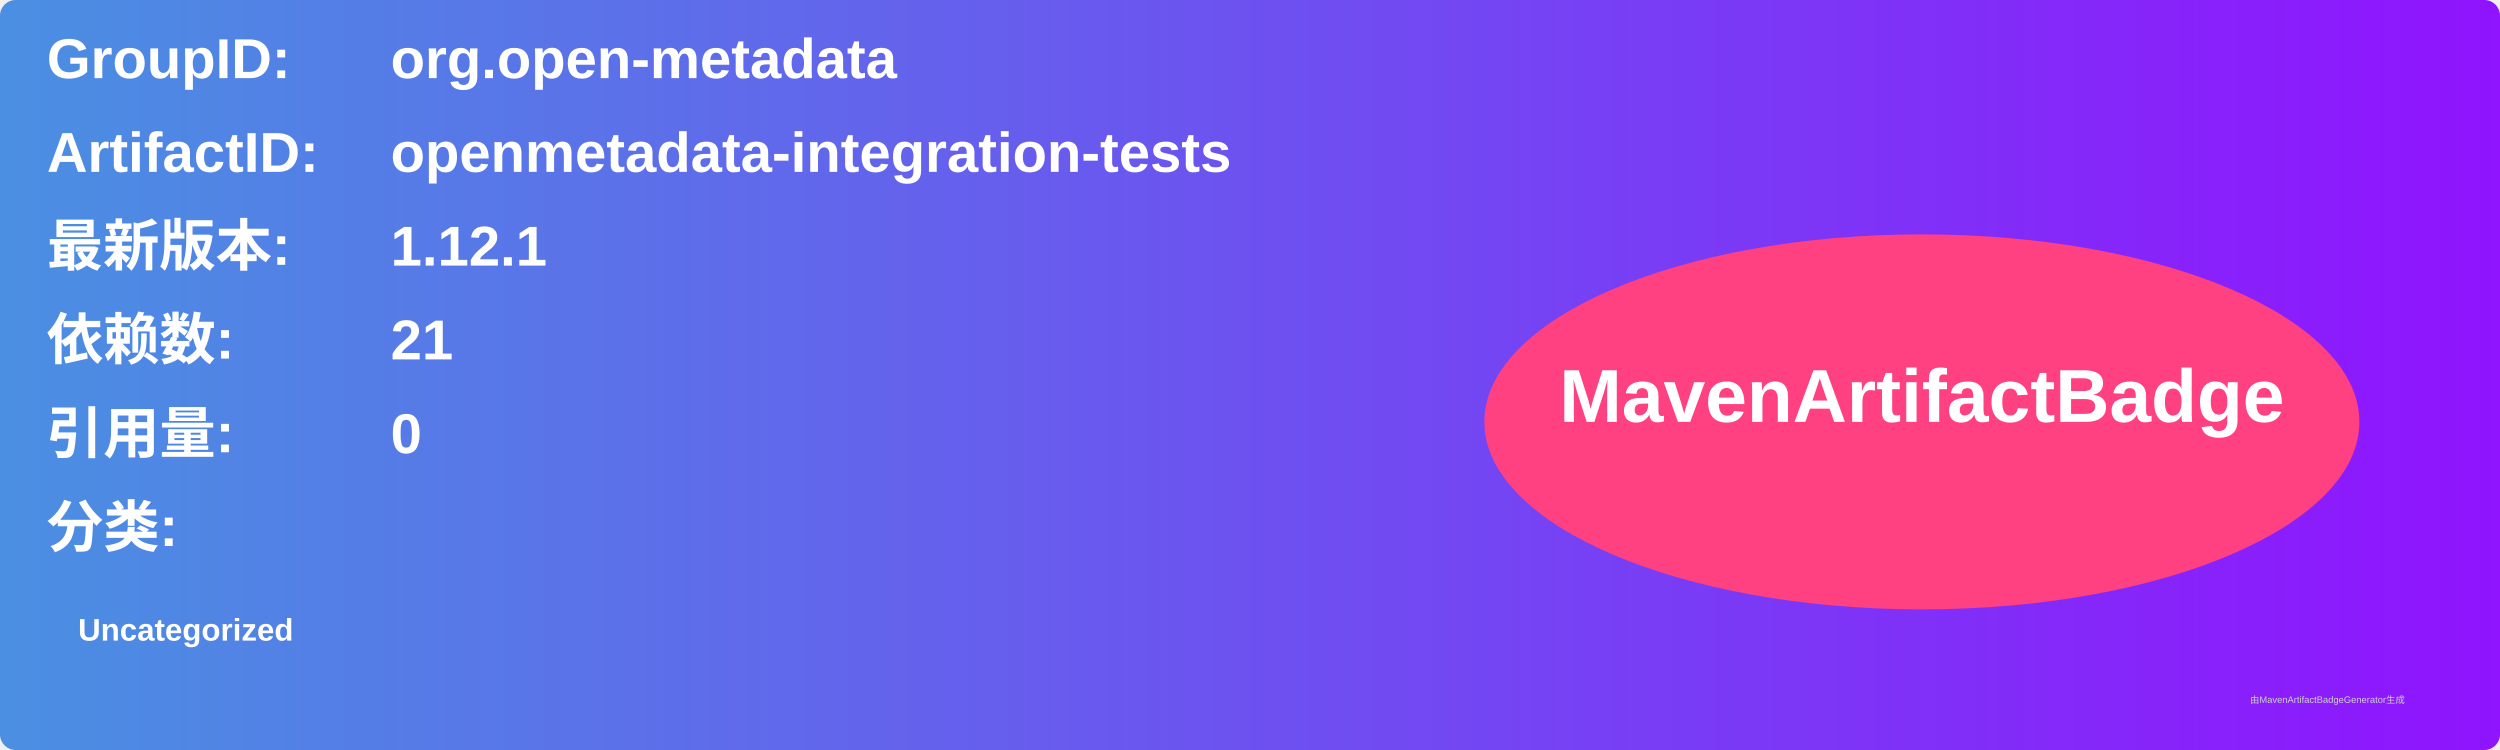
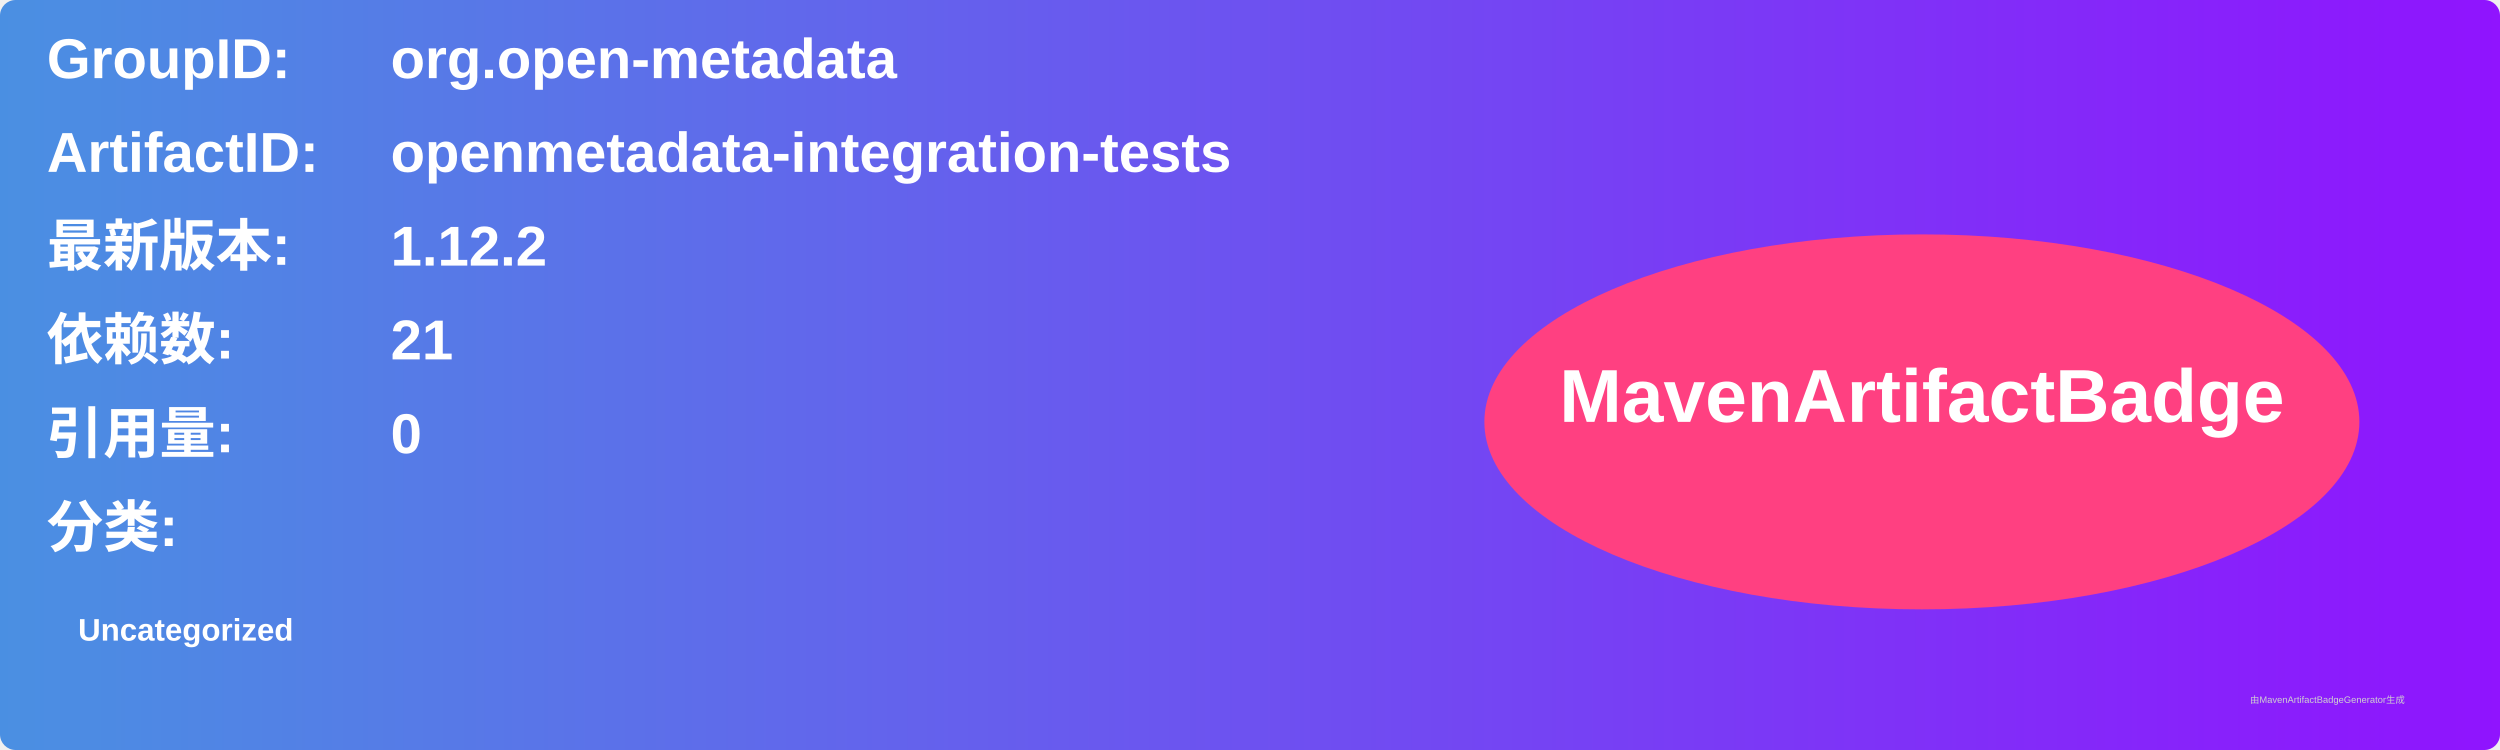
<svg xmlns="http://www.w3.org/2000/svg" width="800" height="240" viewBox="0 0 800 240">
  <linearGradient id="grad" x1="0%" y1="0%" x2="100%" y2="0%">
    <stop offset="0%" stop-color="#4a90e2" />
    <stop offset="100%" stop-color="#9013fe" />
  </linearGradient>
  <rect width="100%" height="100%" rx="5" ry="5" fill="url(#grad)" />
  <g transform="translate(15, 15)">
    <text x="0" y="10" font-family="Arial" font-size="18" fill="white" font-weight="bold" width="260">GroupID:</text>
    <text x="110" y="10" font-family="Arial" font-size="18" fill="white" font-weight="bold" width="460">org.open-metadata</text>
    <text x="0" y="40" font-family="Arial" font-size="18" fill="white" font-weight="bold" width="260">ArtifactID:</text>
    <text x="110" y="40" font-family="Arial" font-size="18" fill="white" font-weight="bold" width="460">openmetadata-integration-tests</text>
    <text x="0" y="70" font-family="Arial" font-size="18" fill="white" font-weight="bold">最新版本:</text>
    <text x="110" y="70" font-family="Arial" font-size="18" fill="white" font-weight="bold">
-       <tspan font-weight="bold">1.12.1</tspan>
+       <tspan font-weight="bold">1.12.2</tspan>
    </text>
    <text x="0" y="100" font-family="Arial" font-size="18" fill="white" font-weight="bold">依赖数: </text>
    <text x="110" y="100" font-family="Arial" font-size="18" fill="white">
      <tspan font-weight="bold">21</tspan>
    </text>
    <text x="0" y="130" font-family="Arial" font-size="18" fill="white" font-weight="bold">引用量: </text>
    <text x="110" y="130" font-family="Arial" font-size="18" fill="white">
      <tspan font-weight="bold">0</tspan>
    </text>
    <text x="0" y="160" font-family="Arial" font-size="18" fill="white" font-weight="bold">分类:</text>
    <text x="10" y="190" font-family="Arial" font-size="10" fill="white">
      <tspan font-weight="bold">Uncategorized</tspan>
    </text>
    <ellipse cx="600" cy="120" rx="140" ry="60" fill="#ff4081" />
    <text x="600" y="120" text-anchor="middle" font-family="Arial" font-size="24" fill="white" font-weight="bold">MavenArtifactBadge</text>
  </g>
  <text x="720" y="225" font-family="Arial" font-size="3" fill="#d0d0d0">由MavenArtifactBadgeGenerator生成</text>
</svg>
